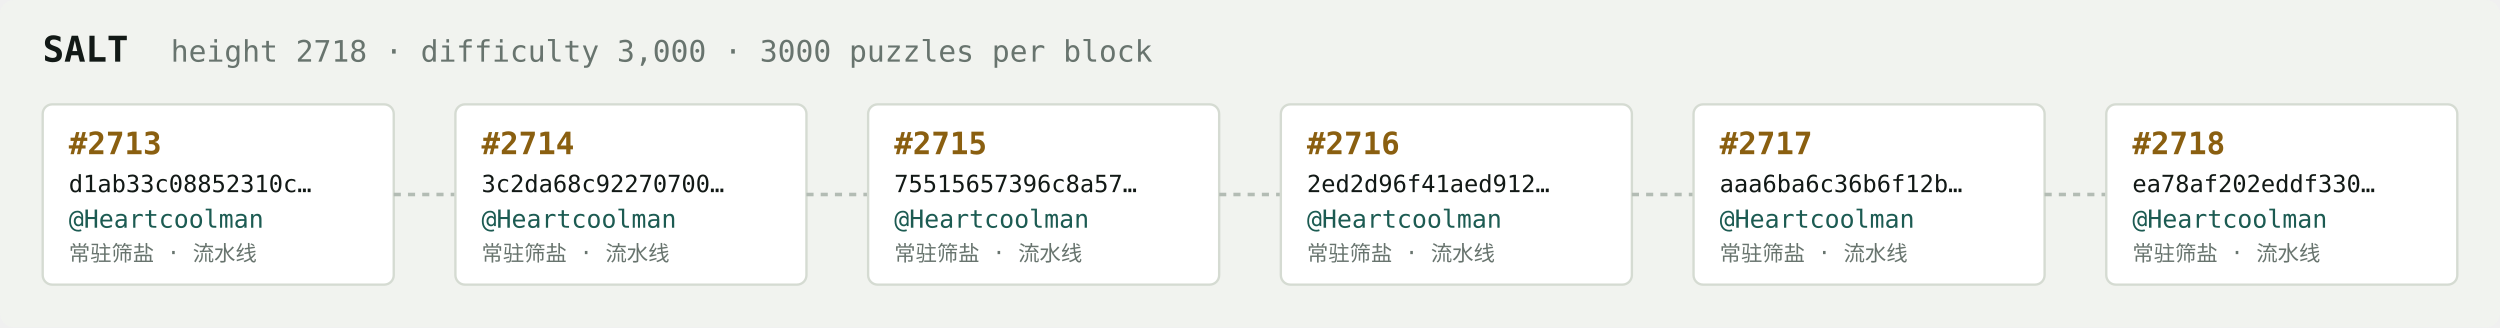
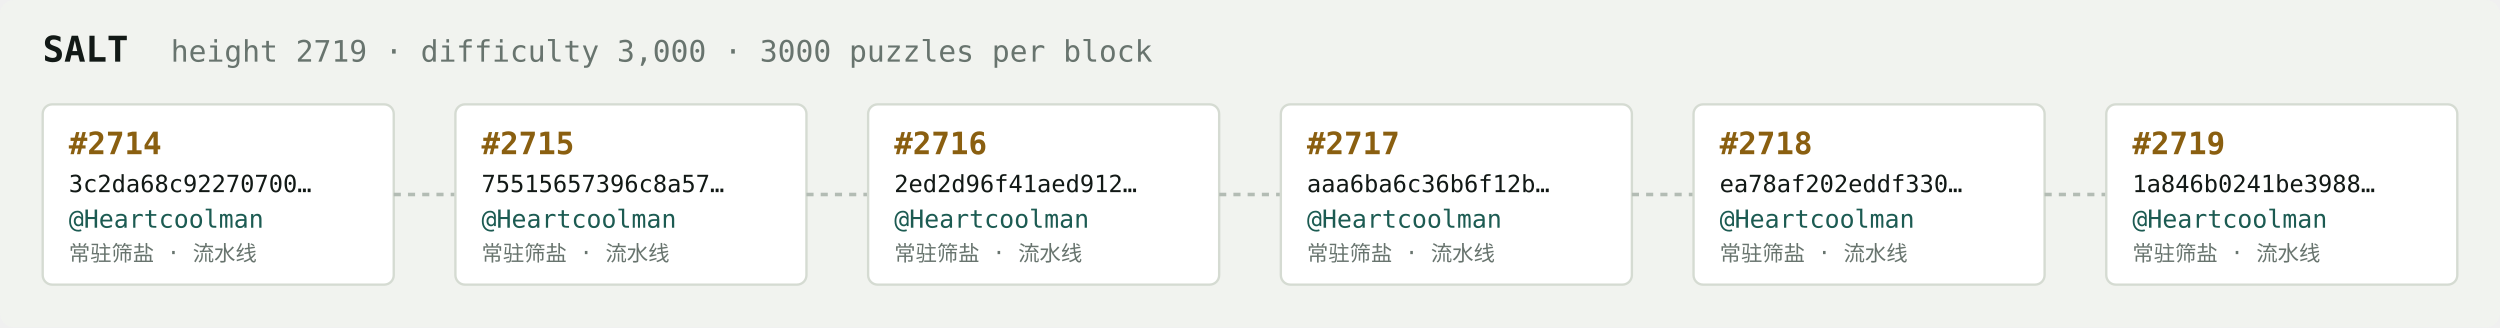
<svg xmlns="http://www.w3.org/2000/svg" width="1054" height="138" viewBox="0 0 1054 138" font-family="ui-monospace,SFMono-Regular,Menlo,monospace">
  <rect fill="#f1f3ef" width="1054" height="138" rx="6" />
  <text x="18" y="26" fill="#121916" font-size="15" font-weight="700">SALT</text>
-   <text x="72" y="26" fill="#68746e" font-size="12.5">height 2718 · difficulty 3,000 · 3000 puzzles per block</text>
+   <text x="72" y="26" fill="#68746e" font-size="12.5">height 2719 · difficulty 3,000 · 3000 puzzles per block</text>
  <rect x="18" y="44" width="148" height="76" rx="4" fill="#ffffff" stroke="#d5dbd2" stroke-width="1" />
-   <text x="29" y="65" fill="#8a5f10" font-size="13" font-weight="700">#2713</text>
-   <text x="29" y="81" fill="#121916" font-size="10">d1ab33c08852310c…</text>
+   <text x="29" y="65" fill="#8a5f10" font-size="13" font-weight="700">#2714</text>
+   <text x="29" y="81" fill="#121916" font-size="10">3c2da68c92270700…</text>
  <text x="29" y="96" fill="#1c5b52" font-size="10.5">@Heartcoolman</text>
  <text x="29" y="110" fill="#68746e" font-size="9">常驻筛盐 · 流水线</text>
  <line x1="166" y1="82.0" x2="192" y2="82.0" stroke="#b3bcb4" stroke-width="1.5" stroke-dasharray="3 3" />
  <rect x="192" y="44" width="148" height="76" rx="4" fill="#ffffff" stroke="#d5dbd2" stroke-width="1" />
-   <text x="203" y="65" fill="#8a5f10" font-size="13" font-weight="700">#2714</text>
-   <text x="203" y="81" fill="#121916" font-size="10">3c2da68c92270700…</text>
+   <text x="203" y="65" fill="#8a5f10" font-size="13" font-weight="700">#2715</text>
+   <text x="203" y="81" fill="#121916" font-size="10">75515657396c8a57…</text>
  <text x="203" y="96" fill="#1c5b52" font-size="10.5">@Heartcoolman</text>
  <text x="203" y="110" fill="#68746e" font-size="9">常驻筛盐 · 流水线</text>
  <line x1="340" y1="82.0" x2="366" y2="82.0" stroke="#b3bcb4" stroke-width="1.5" stroke-dasharray="3 3" />
  <rect x="366" y="44" width="148" height="76" rx="4" fill="#ffffff" stroke="#d5dbd2" stroke-width="1" />
-   <text x="377" y="65" fill="#8a5f10" font-size="13" font-weight="700">#2715</text>
-   <text x="377" y="81" fill="#121916" font-size="10">75515657396c8a57…</text>
+   <text x="377" y="65" fill="#8a5f10" font-size="13" font-weight="700">#2716</text>
+   <text x="377" y="81" fill="#121916" font-size="10">2ed2d96f41aed912…</text>
  <text x="377" y="96" fill="#1c5b52" font-size="10.5">@Heartcoolman</text>
  <text x="377" y="110" fill="#68746e" font-size="9">常驻筛盐 · 流水线</text>
  <line x1="514" y1="82.0" x2="540" y2="82.0" stroke="#b3bcb4" stroke-width="1.5" stroke-dasharray="3 3" />
  <rect x="540" y="44" width="148" height="76" rx="4" fill="#ffffff" stroke="#d5dbd2" stroke-width="1" />
-   <text x="551" y="65" fill="#8a5f10" font-size="13" font-weight="700">#2716</text>
-   <text x="551" y="81" fill="#121916" font-size="10">2ed2d96f41aed912…</text>
+   <text x="551" y="65" fill="#8a5f10" font-size="13" font-weight="700">#2717</text>
+   <text x="551" y="81" fill="#121916" font-size="10">aaa6ba6c36b6f12b…</text>
  <text x="551" y="96" fill="#1c5b52" font-size="10.5">@Heartcoolman</text>
  <text x="551" y="110" fill="#68746e" font-size="9">常驻筛盐 · 流水线</text>
  <line x1="688" y1="82.0" x2="714" y2="82.0" stroke="#b3bcb4" stroke-width="1.5" stroke-dasharray="3 3" />
  <rect x="714" y="44" width="148" height="76" rx="4" fill="#ffffff" stroke="#d5dbd2" stroke-width="1" />
-   <text x="725" y="65" fill="#8a5f10" font-size="13" font-weight="700">#2717</text>
-   <text x="725" y="81" fill="#121916" font-size="10">aaa6ba6c36b6f12b…</text>
+   <text x="725" y="65" fill="#8a5f10" font-size="13" font-weight="700">#2718</text>
+   <text x="725" y="81" fill="#121916" font-size="10">ea78af202eddf330…</text>
  <text x="725" y="96" fill="#1c5b52" font-size="10.5">@Heartcoolman</text>
  <text x="725" y="110" fill="#68746e" font-size="9">常驻筛盐 · 流水线</text>
  <line x1="862" y1="82.0" x2="888" y2="82.0" stroke="#b3bcb4" stroke-width="1.5" stroke-dasharray="3 3" />
  <rect x="888" y="44" width="148" height="76" rx="4" fill="#ffffff" stroke="#d5dbd2" stroke-width="1" />
-   <text x="899" y="65" fill="#8a5f10" font-size="13" font-weight="700">#2718</text>
-   <text x="899" y="81" fill="#121916" font-size="10">ea78af202eddf330…</text>
+   <text x="899" y="65" fill="#8a5f10" font-size="13" font-weight="700">#2719</text>
+   <text x="899" y="81" fill="#121916" font-size="10">1a846b0241be3988…</text>
  <text x="899" y="96" fill="#1c5b52" font-size="10.5">@Heartcoolman</text>
  <text x="899" y="110" fill="#68746e" font-size="9">常驻筛盐 · 流水线</text>
</svg>
